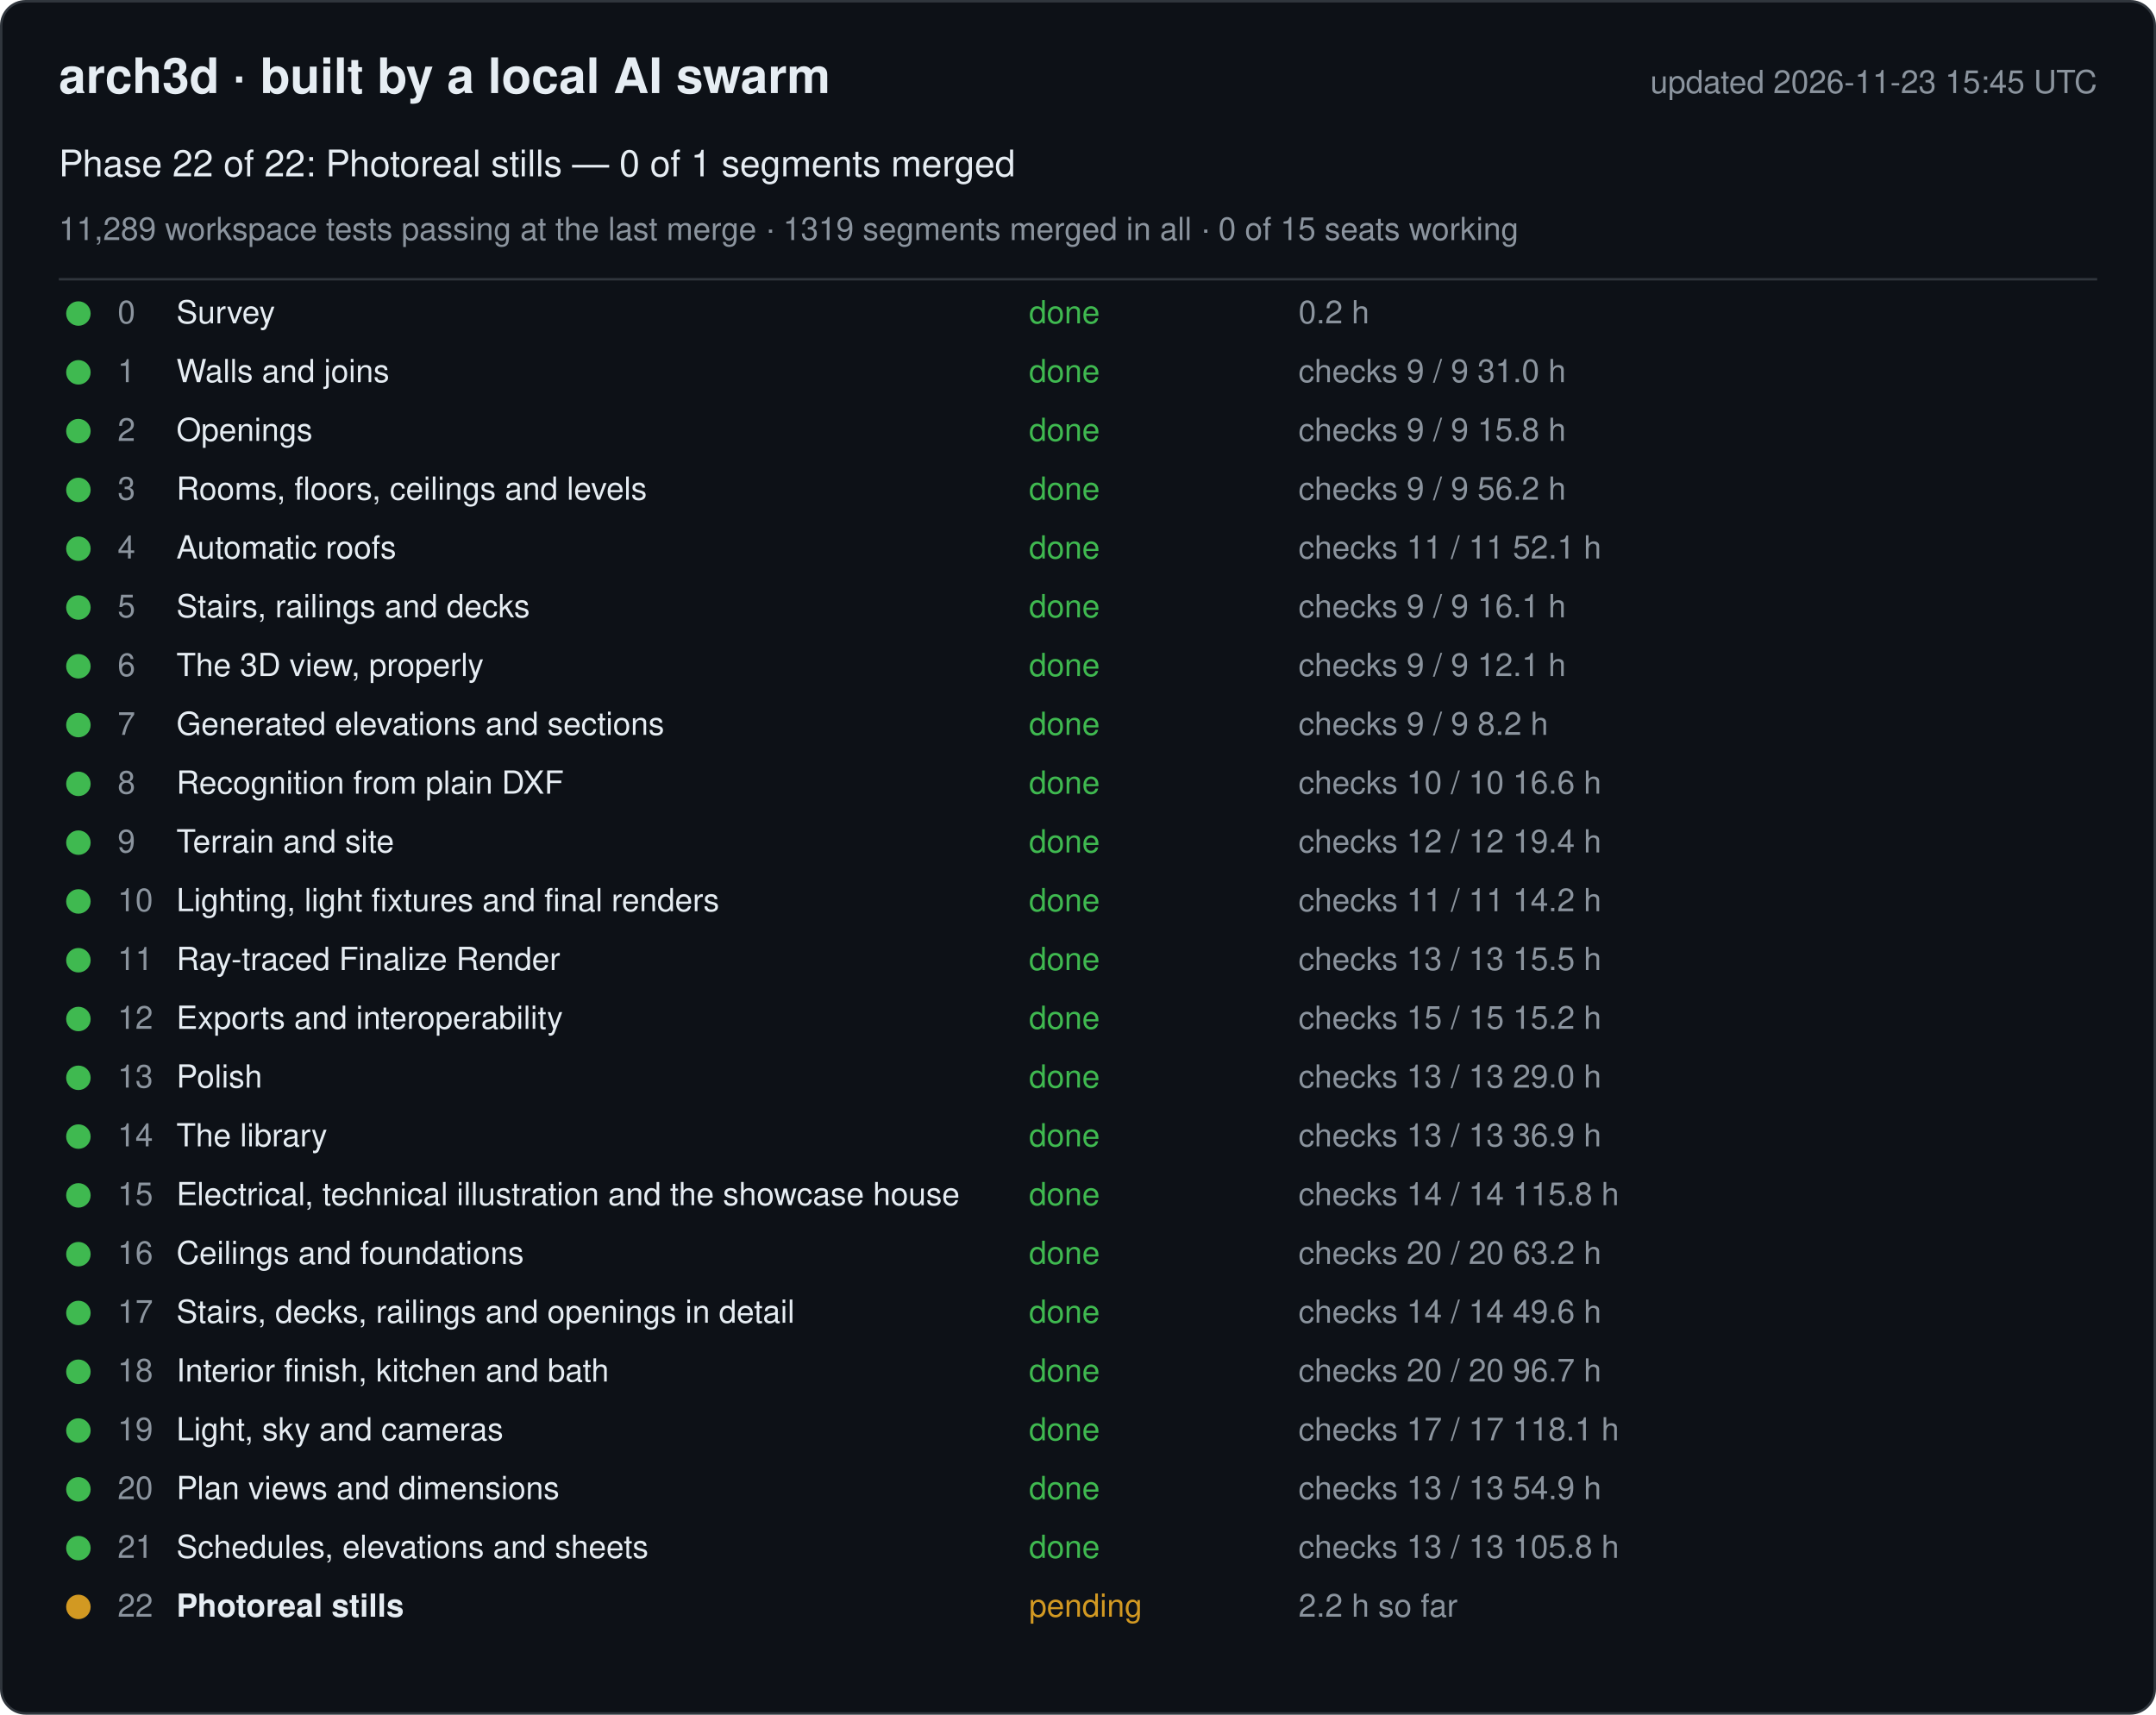
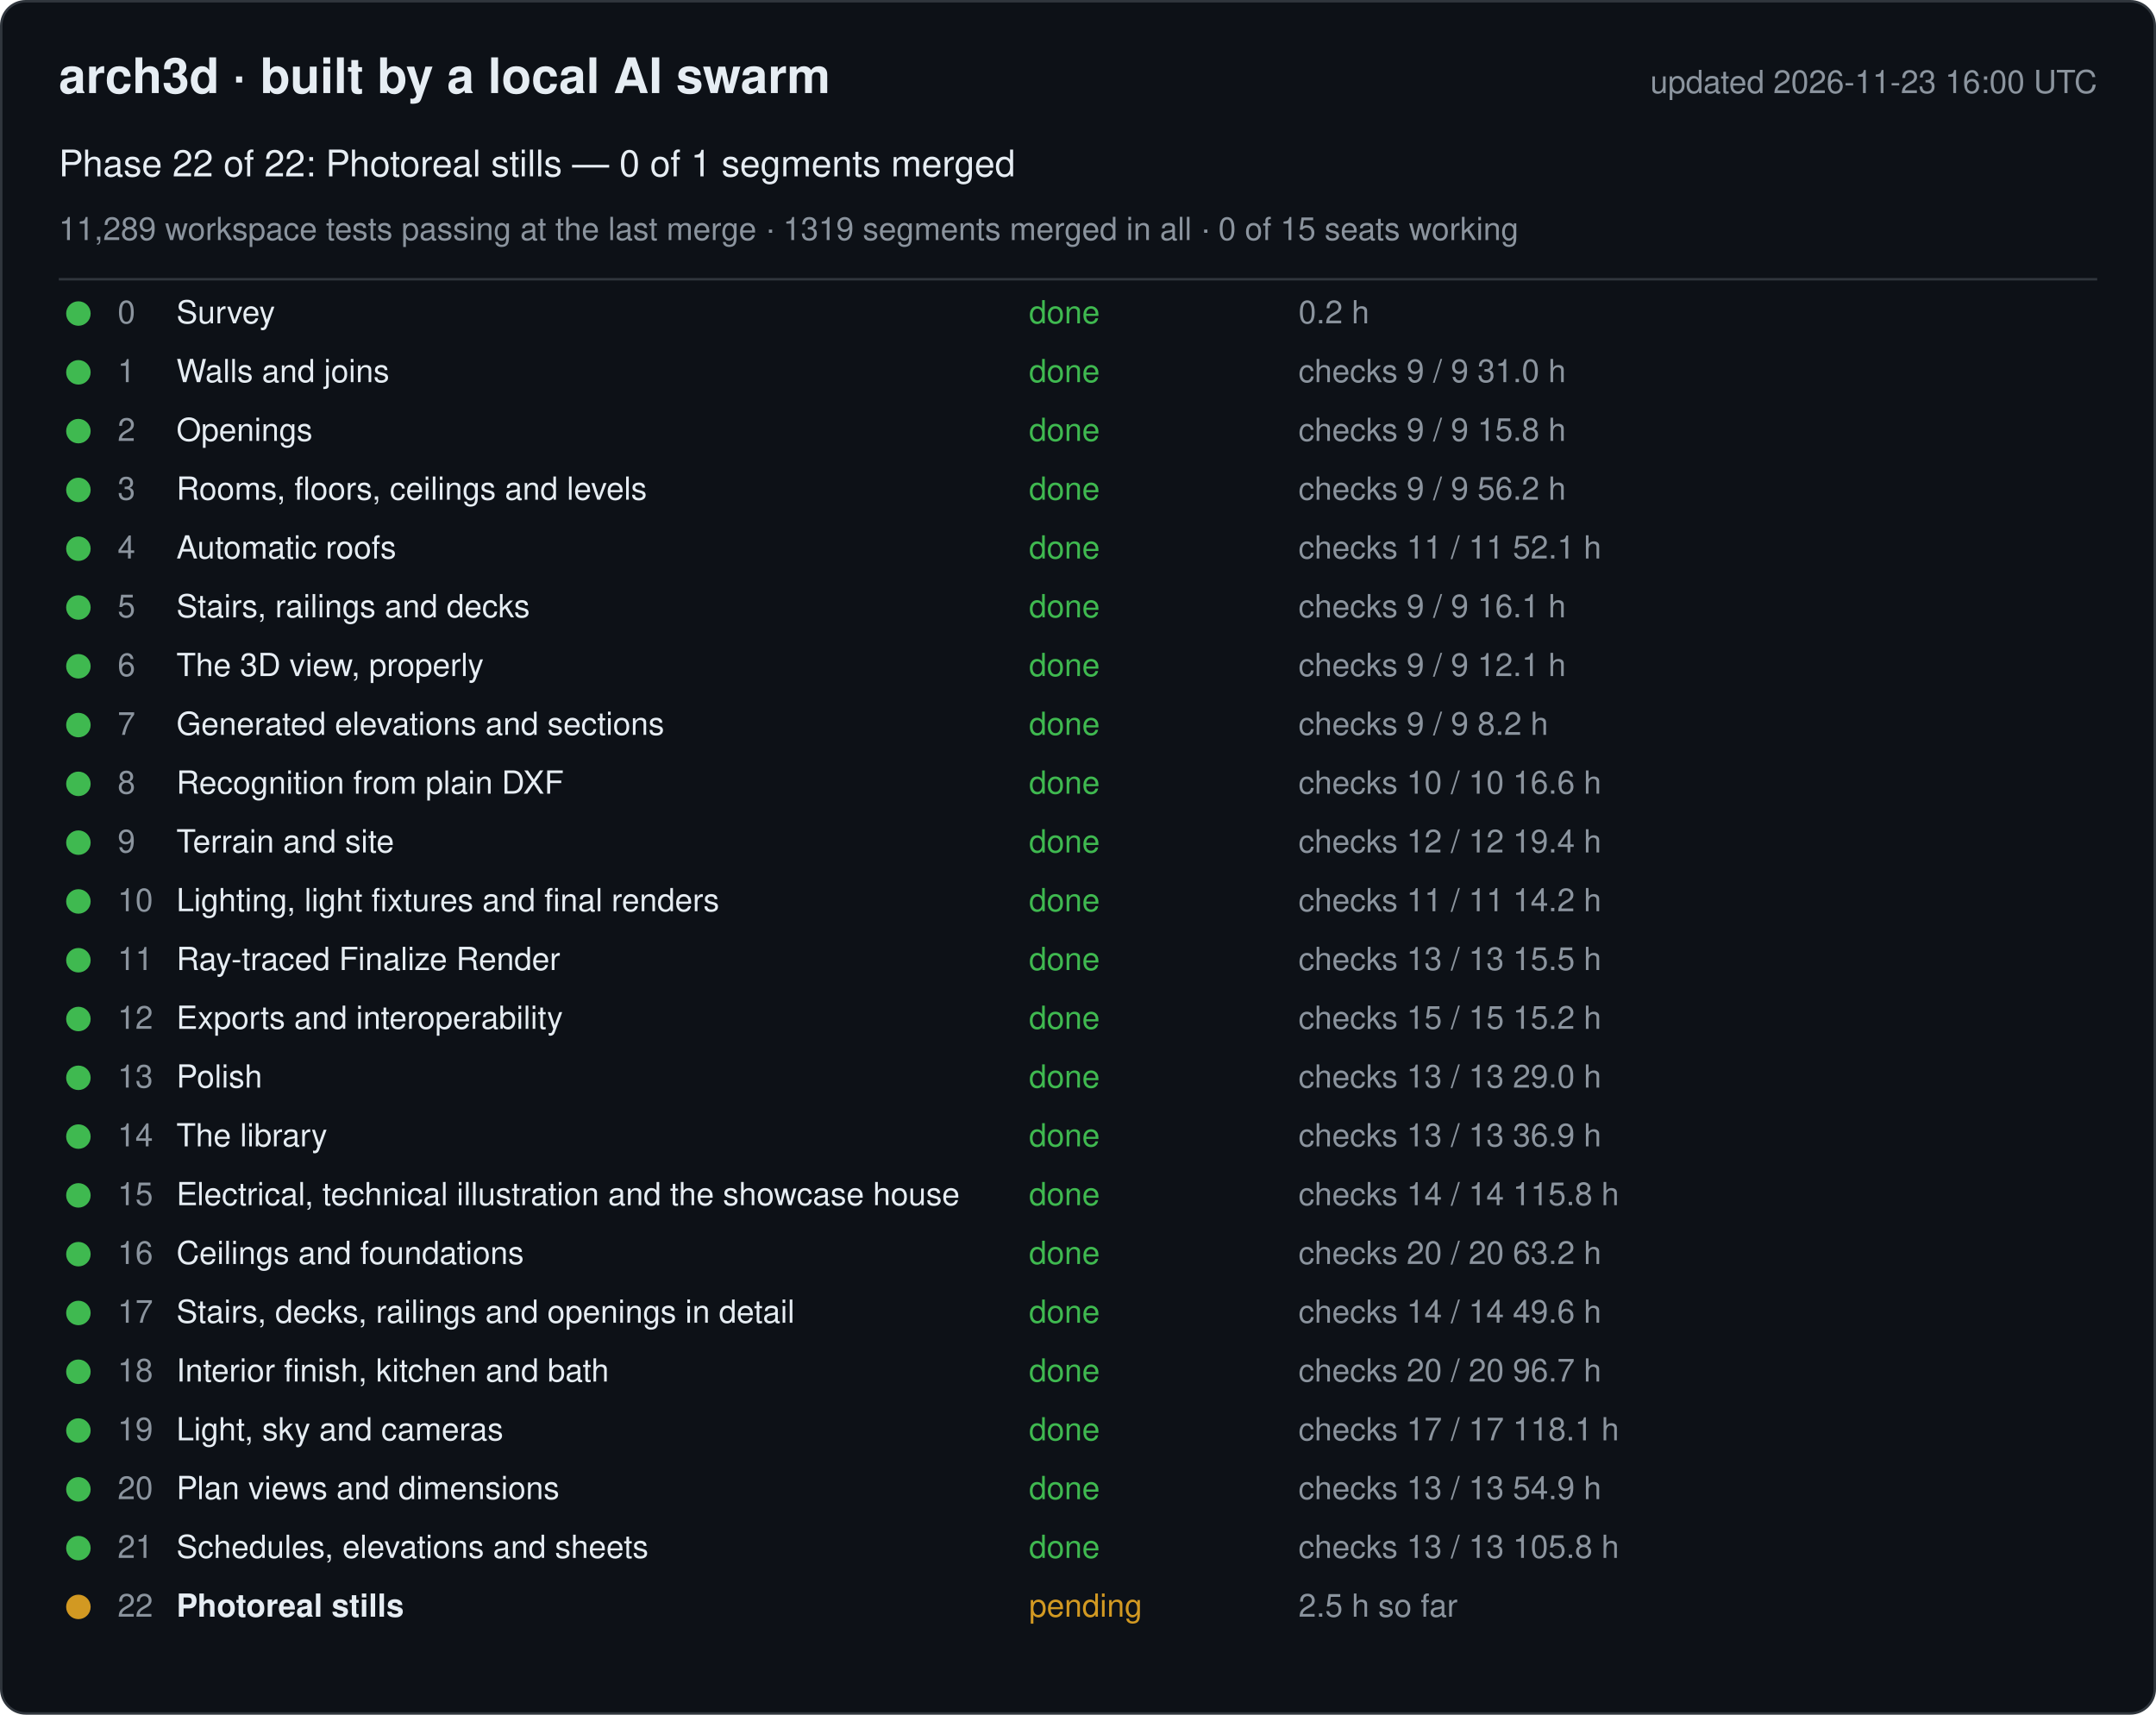
<svg xmlns="http://www.w3.org/2000/svg" width="880" height="700" viewBox="0 0 880 700" font-family="-apple-system, Segoe UI, Helvetica, Arial, sans-serif">
  <rect x="0.5" y="0.5" width="879" height="699" rx="10" fill="#0d1117" stroke="#30363d" />
  <text x="24" y="38" font-size="20" font-weight="600" fill="#e6edf3">arch3d · built by a local AI swarm</text>
-   <text x="856" y="38" font-size="13" fill="#8b949e" text-anchor="end">updated 2026-11-23 15:45 UTC</text>
+   <text x="856" y="38" font-size="13" fill="#8b949e" text-anchor="end">updated 2026-11-23 16:00 UTC</text>
  <text x="24" y="72" font-size="15" fill="#e6edf3">Phase 22 of 22: Photoreal stills — 0 of 1 segments merged</text>
  <text x="24" y="98" font-size="13" fill="#8b949e">11,289 workspace tests passing at the last merge · 1319 segments merged in all · 0 of 15 seats working</text>
  <line x1="24" y1="114" x2="856" y2="114" stroke="#30363d" />
  <g data-phase="0">
    <circle cx="32" cy="128" r="5" fill="#3fb950" />
    <text x="48" y="132" font-size="13" fill="#8b949e">0</text>
    <text x="72" y="132" font-size="13" fill="#e6edf3">Survey</text>
    <text x="420" y="132" font-size="13" fill="#3fb950">done</text>
    <text x="530" y="132" font-size="13" fill="#8b949e">0.2 h</text>
  </g>
  <g data-phase="1">
    <circle cx="32" cy="152" r="5" fill="#3fb950" />
    <text x="48" y="156" font-size="13" fill="#8b949e">1</text>
    <text x="72" y="156" font-size="13" fill="#e6edf3">Walls and joins</text>
    <text x="420" y="156" font-size="13" fill="#3fb950">done</text>
    <text x="530" y="156" font-size="13" fill="#8b949e">checks 9 / 9   31.0 h</text>
  </g>
  <g data-phase="2">
    <circle cx="32" cy="176" r="5" fill="#3fb950" />
    <text x="48" y="180" font-size="13" fill="#8b949e">2</text>
    <text x="72" y="180" font-size="13" fill="#e6edf3">Openings</text>
    <text x="420" y="180" font-size="13" fill="#3fb950">done</text>
    <text x="530" y="180" font-size="13" fill="#8b949e">checks 9 / 9   15.8 h</text>
  </g>
  <g data-phase="3">
    <circle cx="32" cy="200" r="5" fill="#3fb950" />
    <text x="48" y="204" font-size="13" fill="#8b949e">3</text>
    <text x="72" y="204" font-size="13" fill="#e6edf3">Rooms, floors, ceilings and levels</text>
    <text x="420" y="204" font-size="13" fill="#3fb950">done</text>
    <text x="530" y="204" font-size="13" fill="#8b949e">checks 9 / 9   56.2 h</text>
  </g>
  <g data-phase="4">
    <circle cx="32" cy="224" r="5" fill="#3fb950" />
    <text x="48" y="228" font-size="13" fill="#8b949e">4</text>
    <text x="72" y="228" font-size="13" fill="#e6edf3">Automatic roofs</text>
    <text x="420" y="228" font-size="13" fill="#3fb950">done</text>
    <text x="530" y="228" font-size="13" fill="#8b949e">checks 11 / 11   52.1 h</text>
  </g>
  <g data-phase="5">
    <circle cx="32" cy="248" r="5" fill="#3fb950" />
    <text x="48" y="252" font-size="13" fill="#8b949e">5</text>
    <text x="72" y="252" font-size="13" fill="#e6edf3">Stairs, railings and decks</text>
    <text x="420" y="252" font-size="13" fill="#3fb950">done</text>
    <text x="530" y="252" font-size="13" fill="#8b949e">checks 9 / 9   16.1 h</text>
  </g>
  <g data-phase="6">
    <circle cx="32" cy="272" r="5" fill="#3fb950" />
    <text x="48" y="276" font-size="13" fill="#8b949e">6</text>
    <text x="72" y="276" font-size="13" fill="#e6edf3">The 3D view, properly</text>
    <text x="420" y="276" font-size="13" fill="#3fb950">done</text>
    <text x="530" y="276" font-size="13" fill="#8b949e">checks 9 / 9   12.1 h</text>
  </g>
  <g data-phase="7">
    <circle cx="32" cy="296" r="5" fill="#3fb950" />
    <text x="48" y="300" font-size="13" fill="#8b949e">7</text>
    <text x="72" y="300" font-size="13" fill="#e6edf3">Generated elevations and sections</text>
    <text x="420" y="300" font-size="13" fill="#3fb950">done</text>
    <text x="530" y="300" font-size="13" fill="#8b949e">checks 9 / 9   8.2 h</text>
  </g>
  <g data-phase="8">
    <circle cx="32" cy="320" r="5" fill="#3fb950" />
    <text x="48" y="324" font-size="13" fill="#8b949e">8</text>
    <text x="72" y="324" font-size="13" fill="#e6edf3">Recognition from plain DXF</text>
    <text x="420" y="324" font-size="13" fill="#3fb950">done</text>
    <text x="530" y="324" font-size="13" fill="#8b949e">checks 10 / 10   16.6 h</text>
  </g>
  <g data-phase="9">
    <circle cx="32" cy="344" r="5" fill="#3fb950" />
    <text x="48" y="348" font-size="13" fill="#8b949e">9</text>
    <text x="72" y="348" font-size="13" fill="#e6edf3">Terrain and site</text>
    <text x="420" y="348" font-size="13" fill="#3fb950">done</text>
    <text x="530" y="348" font-size="13" fill="#8b949e">checks 12 / 12   19.4 h</text>
  </g>
  <g data-phase="10">
    <circle cx="32" cy="368" r="5" fill="#3fb950" />
    <text x="48" y="372" font-size="13" fill="#8b949e">10</text>
    <text x="72" y="372" font-size="13" fill="#e6edf3">Lighting, light fixtures and final renders</text>
    <text x="420" y="372" font-size="13" fill="#3fb950">done</text>
    <text x="530" y="372" font-size="13" fill="#8b949e">checks 11 / 11   14.2 h</text>
  </g>
  <g data-phase="11">
    <circle cx="32" cy="392" r="5" fill="#3fb950" />
    <text x="48" y="396" font-size="13" fill="#8b949e">11</text>
    <text x="72" y="396" font-size="13" fill="#e6edf3">Ray-traced Finalize Render</text>
    <text x="420" y="396" font-size="13" fill="#3fb950">done</text>
    <text x="530" y="396" font-size="13" fill="#8b949e">checks 13 / 13   15.5 h</text>
  </g>
  <g data-phase="12">
    <circle cx="32" cy="416" r="5" fill="#3fb950" />
    <text x="48" y="420" font-size="13" fill="#8b949e">12</text>
    <text x="72" y="420" font-size="13" fill="#e6edf3">Exports and interoperability</text>
    <text x="420" y="420" font-size="13" fill="#3fb950">done</text>
    <text x="530" y="420" font-size="13" fill="#8b949e">checks 15 / 15   15.2 h</text>
  </g>
  <g data-phase="13">
    <circle cx="32" cy="440" r="5" fill="#3fb950" />
    <text x="48" y="444" font-size="13" fill="#8b949e">13</text>
    <text x="72" y="444" font-size="13" fill="#e6edf3">Polish</text>
    <text x="420" y="444" font-size="13" fill="#3fb950">done</text>
    <text x="530" y="444" font-size="13" fill="#8b949e">checks 13 / 13   29.0 h</text>
  </g>
  <g data-phase="14">
    <circle cx="32" cy="464" r="5" fill="#3fb950" />
    <text x="48" y="468" font-size="13" fill="#8b949e">14</text>
    <text x="72" y="468" font-size="13" fill="#e6edf3">The library</text>
    <text x="420" y="468" font-size="13" fill="#3fb950">done</text>
    <text x="530" y="468" font-size="13" fill="#8b949e">checks 13 / 13   36.9 h</text>
  </g>
  <g data-phase="15">
    <circle cx="32" cy="488" r="5" fill="#3fb950" />
    <text x="48" y="492" font-size="13" fill="#8b949e">15</text>
    <text x="72" y="492" font-size="13" fill="#e6edf3">Electrical, technical illustration and the showcase house</text>
    <text x="420" y="492" font-size="13" fill="#3fb950">done</text>
    <text x="530" y="492" font-size="13" fill="#8b949e">checks 14 / 14   115.8 h</text>
  </g>
  <g data-phase="16">
    <circle cx="32" cy="512" r="5" fill="#3fb950" />
    <text x="48" y="516" font-size="13" fill="#8b949e">16</text>
    <text x="72" y="516" font-size="13" fill="#e6edf3">Ceilings and foundations</text>
    <text x="420" y="516" font-size="13" fill="#3fb950">done</text>
    <text x="530" y="516" font-size="13" fill="#8b949e">checks 20 / 20   63.2 h</text>
  </g>
  <g data-phase="17">
    <circle cx="32" cy="536" r="5" fill="#3fb950" />
    <text x="48" y="540" font-size="13" fill="#8b949e">17</text>
    <text x="72" y="540" font-size="13" fill="#e6edf3">Stairs, decks, railings and openings in detail</text>
    <text x="420" y="540" font-size="13" fill="#3fb950">done</text>
    <text x="530" y="540" font-size="13" fill="#8b949e">checks 14 / 14   49.6 h</text>
  </g>
  <g data-phase="18">
    <circle cx="32" cy="560" r="5" fill="#3fb950" />
    <text x="48" y="564" font-size="13" fill="#8b949e">18</text>
    <text x="72" y="564" font-size="13" fill="#e6edf3">Interior finish, kitchen and bath</text>
    <text x="420" y="564" font-size="13" fill="#3fb950">done</text>
    <text x="530" y="564" font-size="13" fill="#8b949e">checks 20 / 20   96.7 h</text>
  </g>
  <g data-phase="19">
    <circle cx="32" cy="584" r="5" fill="#3fb950" />
    <text x="48" y="588" font-size="13" fill="#8b949e">19</text>
    <text x="72" y="588" font-size="13" fill="#e6edf3">Light, sky and cameras</text>
    <text x="420" y="588" font-size="13" fill="#3fb950">done</text>
    <text x="530" y="588" font-size="13" fill="#8b949e">checks 17 / 17   118.1 h</text>
  </g>
  <g data-phase="20">
    <circle cx="32" cy="608" r="5" fill="#3fb950" />
    <text x="48" y="612" font-size="13" fill="#8b949e">20</text>
    <text x="72" y="612" font-size="13" fill="#e6edf3">Plan views and dimensions</text>
    <text x="420" y="612" font-size="13" fill="#3fb950">done</text>
    <text x="530" y="612" font-size="13" fill="#8b949e">checks 13 / 13   54.9 h</text>
  </g>
  <g data-phase="21">
    <circle cx="32" cy="632" r="5" fill="#3fb950" />
    <text x="48" y="636" font-size="13" fill="#8b949e">21</text>
    <text x="72" y="636" font-size="13" fill="#e6edf3">Schedules, elevations and sheets</text>
    <text x="420" y="636" font-size="13" fill="#3fb950">done</text>
    <text x="530" y="636" font-size="13" fill="#8b949e">checks 13 / 13   105.8 h</text>
  </g>
  <g data-phase="22">
    <circle cx="32" cy="656" r="5" fill="#d29922" />
    <text x="48" y="660" font-size="13" fill="#8b949e">22</text>
    <text x="72" y="660" font-size="13" fill="#e6edf3" font-weight="600">Photoreal stills</text>
    <text x="420" y="660" font-size="13" fill="#d29922">pending</text>
-     <text x="530" y="660" font-size="13" fill="#8b949e">2.2 h so far</text>
+     <text x="530" y="660" font-size="13" fill="#8b949e">2.5 h so far</text>
  </g>
</svg>
